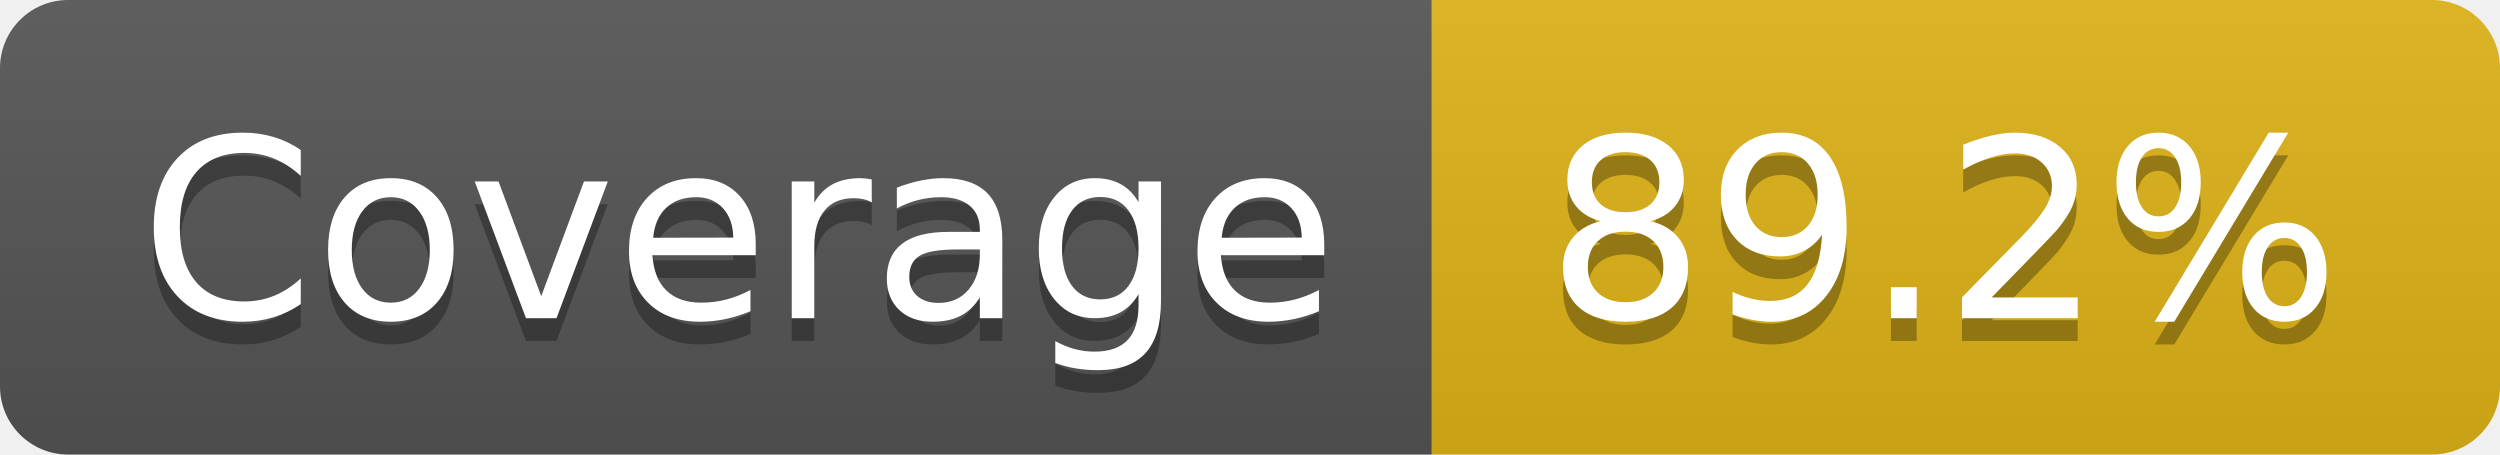
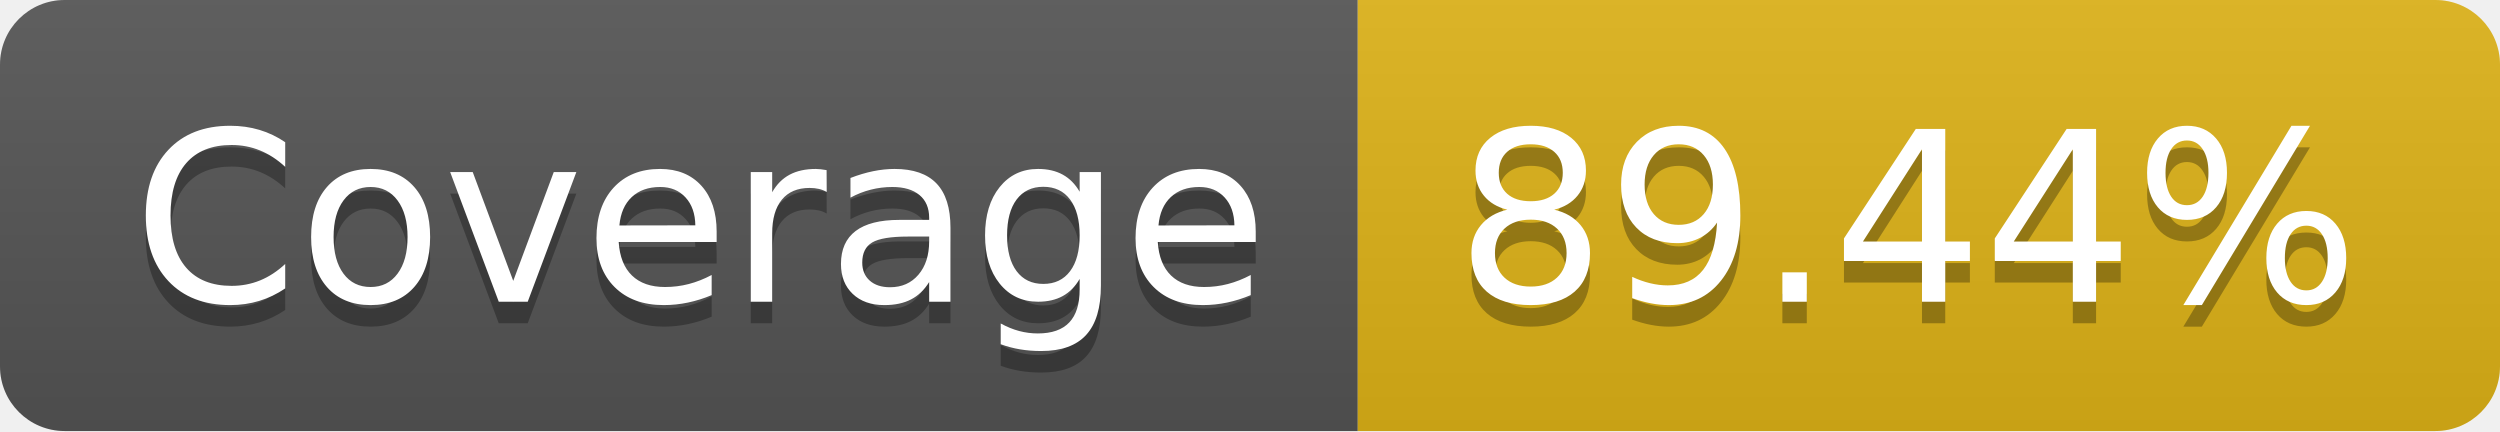
- <svg xmlns="http://www.w3.org/2000/svg" width="110" height="20" role="img" aria-label="Coverage: 89.2%">
+ <svg xmlns="http://www.w3.org/2000/svg" width="116" height="20" role="img" aria-label="Coverage: 89.44%">
  <linearGradient id="s" x2="0" y2="100%">
    <stop offset="0" stop-color="#bbb" stop-opacity=".1" />
    <stop offset="1" stop-opacity=".1" />
  </linearGradient>
  <clipPath id="r">
-     <rect width="110" height="20" rx="3" fill="#fff" />
+     <rect width="116" height="20" rx="3" fill="#fff" />
  </clipPath>
  <g clip-path="url(#r)">
    <rect width="63" height="20" fill="#555" />
-     <rect x="63" width="47" height="20" fill="#dfb317" />
-     <rect width="110" height="20" fill="url(#s)" />
+     <rect x="63" width="53" height="20" fill="#dfb317" />
+     <rect width="116" height="20" fill="url(#s)" />
  </g>
  <g fill="#fff" text-anchor="middle" font-family="Verdana,Geneva,DejaVu Sans,sans-serif" text-rendering="geometricPrecision" font-size="110">
    <text aria-hidden="true" x="325" y="150" fill="#010101" fill-opacity=".3" transform="scale(.1)" textLength="530">Coverage</text>
    <text x="325" y="140" transform="scale(.1)" fill="#fff" textLength="530">Coverage</text>
-     <text aria-hidden="true" x="855" y="150" fill="#010101" fill-opacity=".3" transform="scale(.1)" textLength="370">89.2%</text>
-     <text x="855" y="140" transform="scale(.1)" fill="#fff" textLength="370">89.2%</text>
+     <text aria-hidden="true" x="885" y="150" fill="#010101" fill-opacity=".3" transform="scale(.1)" textLength="430">89.44%</text>
+     <text x="885" y="140" transform="scale(.1)" fill="#fff" textLength="430">89.44%</text>
  </g>
</svg>
